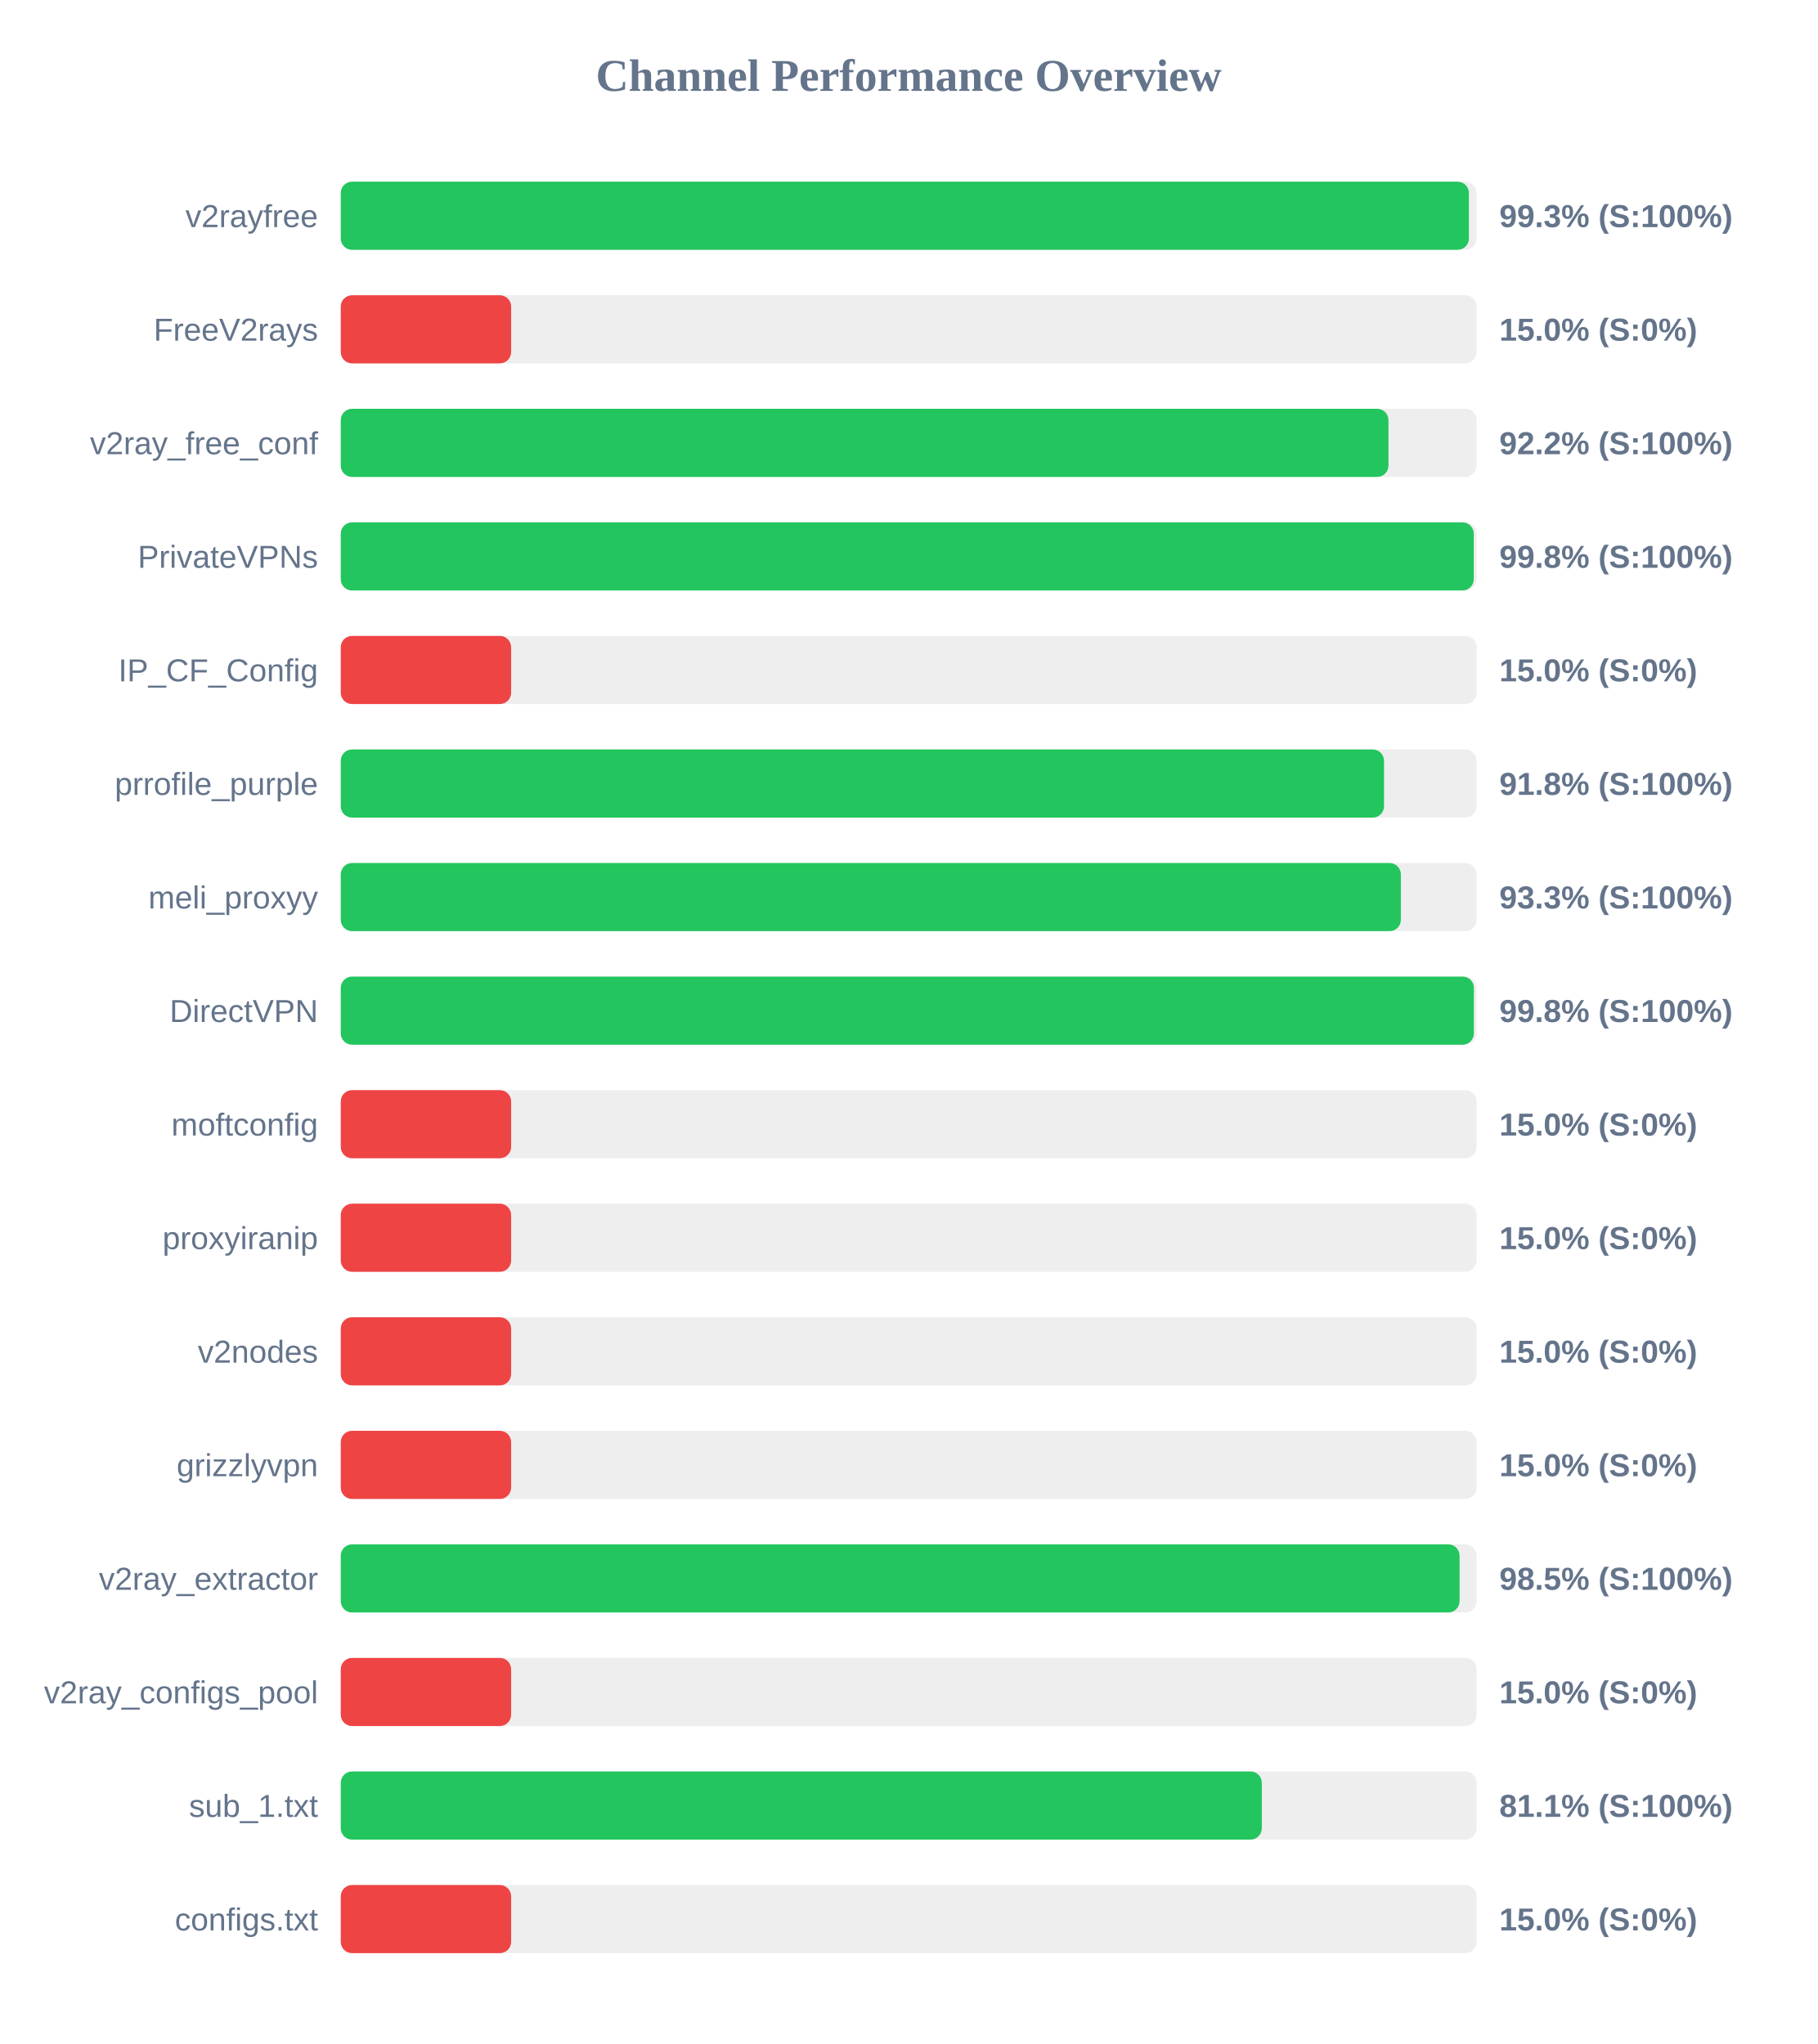
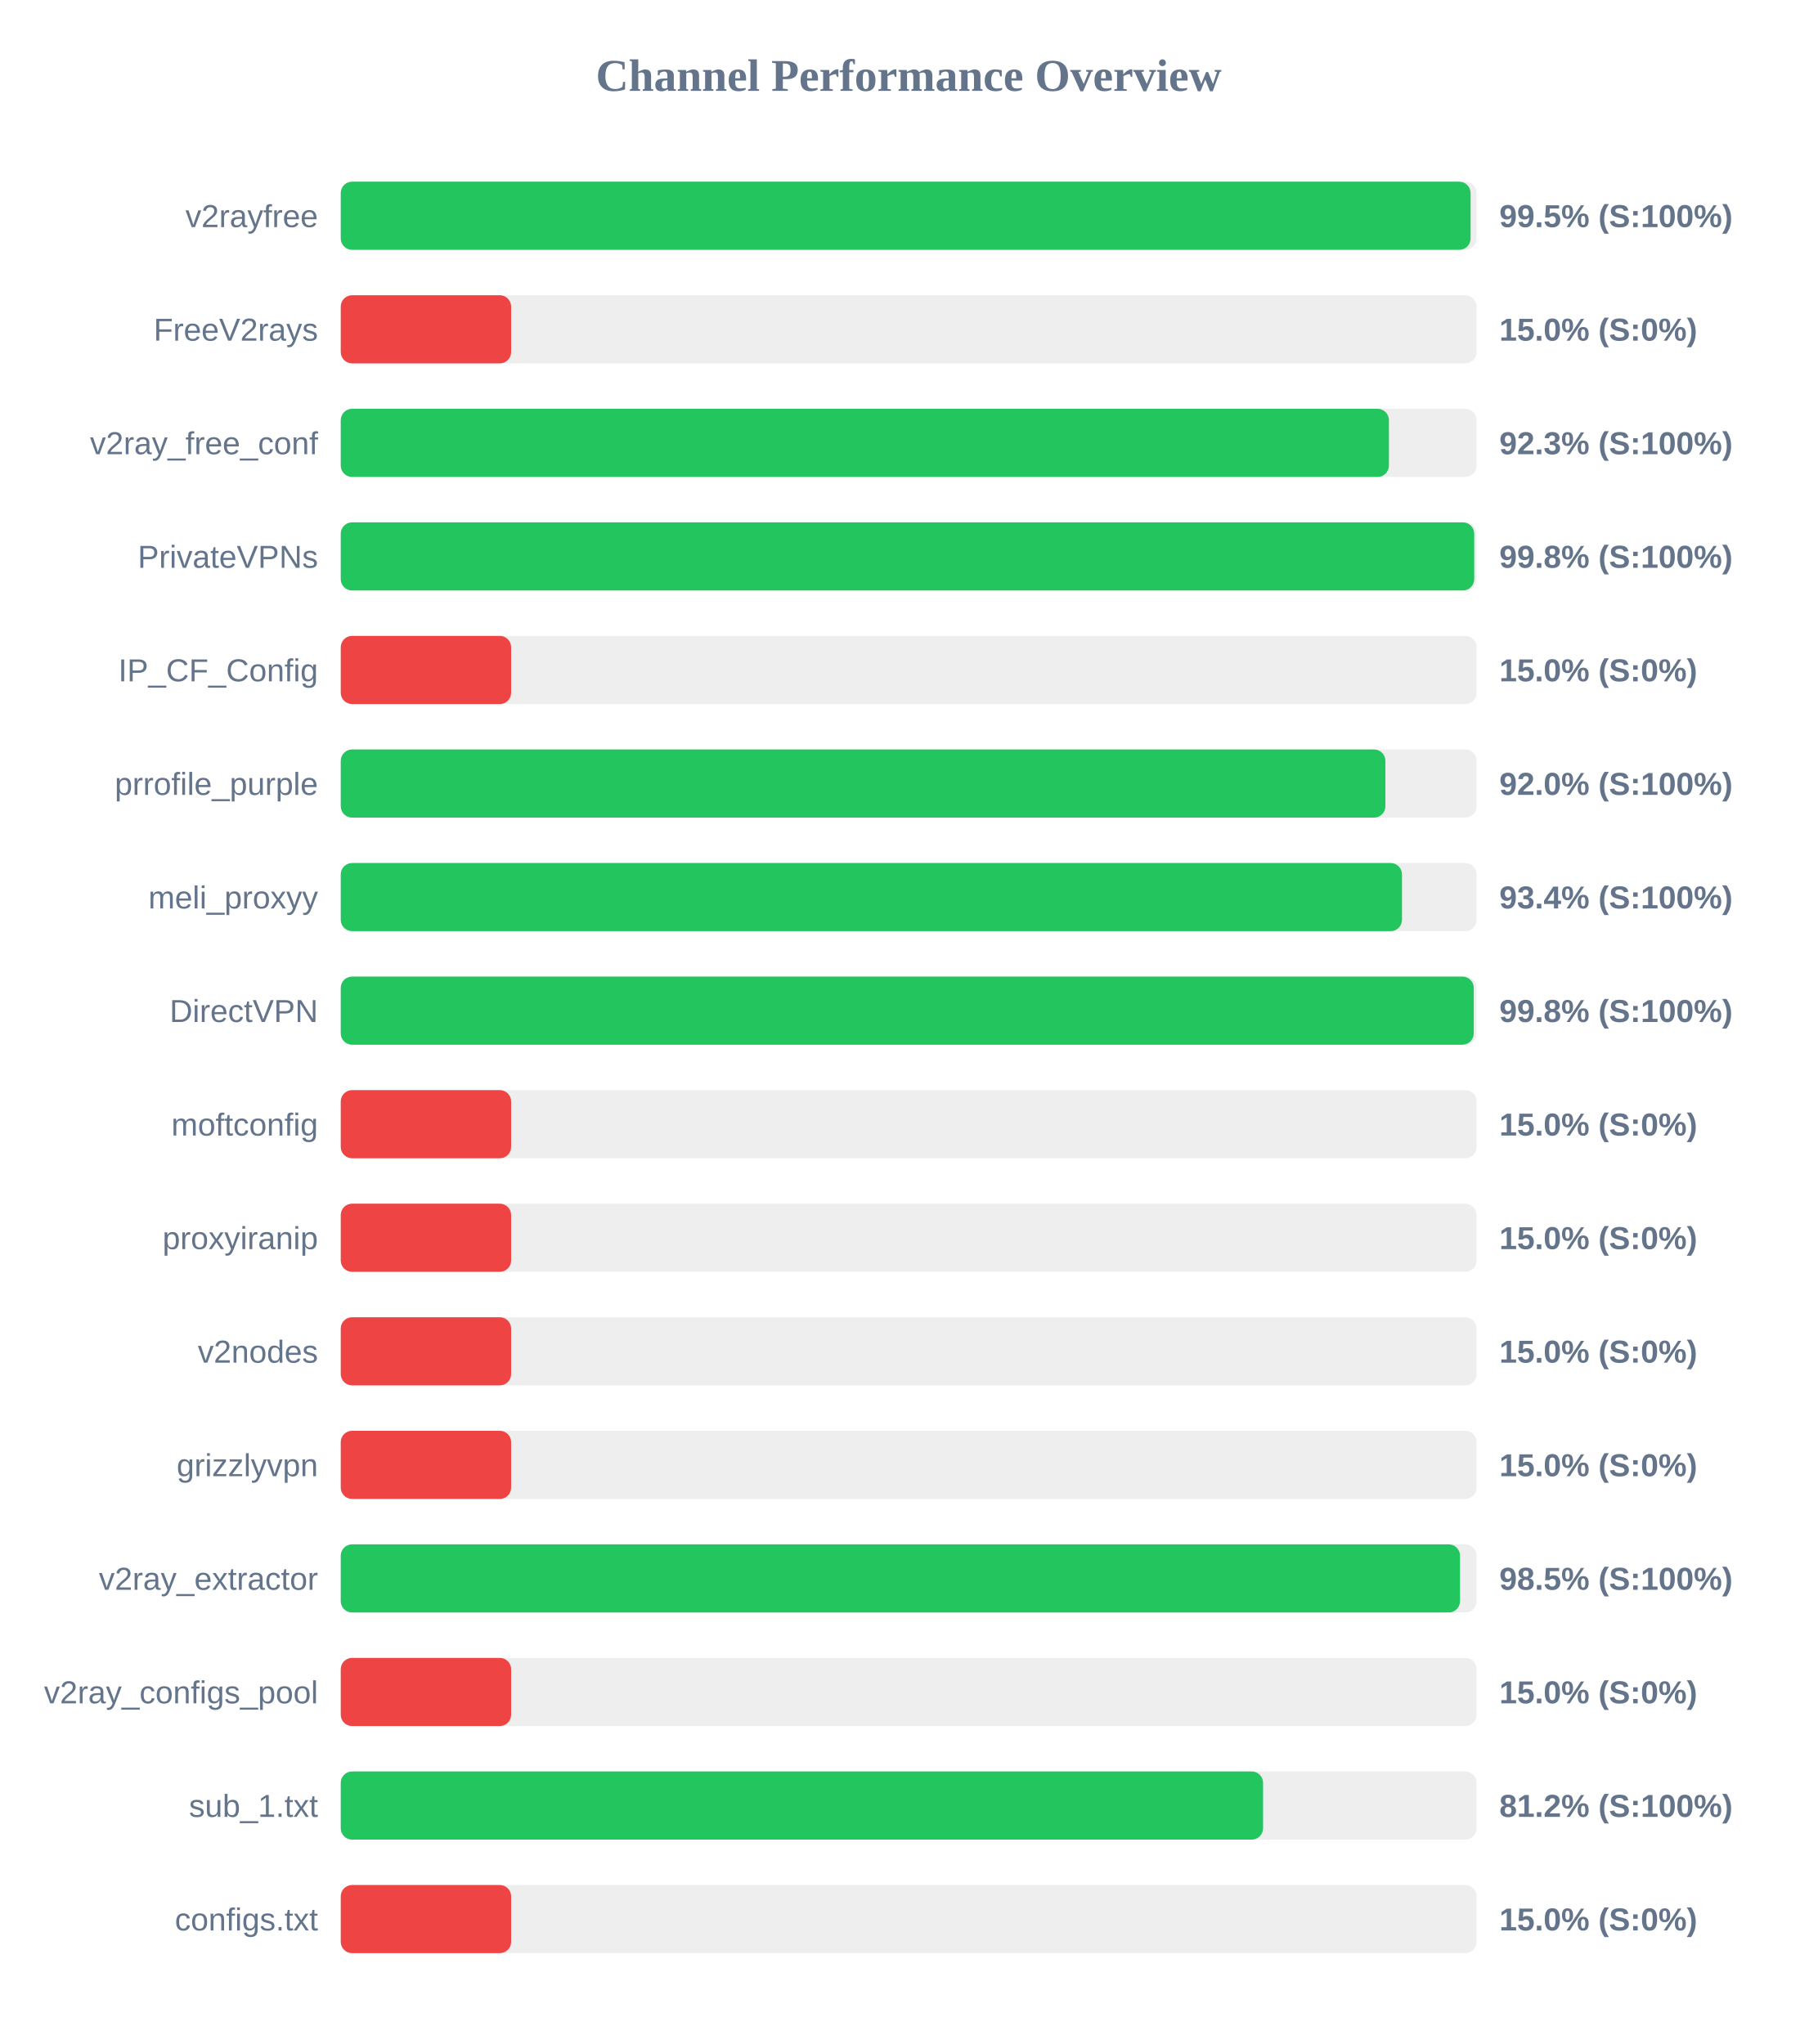
<svg xmlns="http://www.w3.org/2000/svg" width="800" height="900" version="1.1">
  <style>
        .row { font: 14px Arial; fill: #64748b; }
        .score { font: bold 14px Arial; fill: #64748b; }
    </style>
  <text x="400" y="40" text-anchor="middle" font-size="20px" font-weight="bold" fill="#64748b">Channel Performance Overview</text>
  <rect x="150" y="80" width="500" height="30" fill="#eee" rx="5" />
-   <rect x="150" y="80" width="496.6" height="30" fill="#22c55e" rx="5" />
+   <rect x="150" y="80" width="497.35" height="30" fill="#22c55e" rx="5" />
  <text x="140" y="100" text-anchor="end" class="row">v2rayfree</text>
-   <text x="660" y="100" text-anchor="start" class="score">99.3% (S:100%)</text>
+   <text x="660" y="100" text-anchor="start" class="score">99.5% (S:100%)</text>
  <rect x="150" y="130" width="500" height="30" fill="#eee" rx="5" />
  <rect x="150" y="130" width="75.0" height="30" fill="#ef4444" rx="5" />
  <text x="140" y="150" text-anchor="end" class="row">FreeV2rays</text>
  <text x="660" y="150" text-anchor="start" class="score">15.0% (S:0%)</text>
  <rect x="150" y="180" width="500" height="30" fill="#eee" rx="5" />
-   <rect x="150" y="180" width="461.2" height="30" fill="#22c55e" rx="5" />
+   <rect x="150" y="180" width="461.4" height="30" fill="#22c55e" rx="5" />
  <text x="140" y="200" text-anchor="end" class="row">v2ray_free_conf</text>
-   <text x="660" y="200" text-anchor="start" class="score">92.2% (S:100%)</text>
+   <text x="660" y="200" text-anchor="start" class="score">92.3% (S:100%)</text>
  <rect x="150" y="230" width="500" height="30" fill="#eee" rx="5" />
-   <rect x="150" y="230" width="498.75" height="30" fill="#22c55e" rx="5" />
+   <rect x="150" y="230" width="498.95" height="30" fill="#22c55e" rx="5" />
  <text x="140" y="250" text-anchor="end" class="row">PrivateVPNs</text>
  <text x="660" y="250" text-anchor="start" class="score">99.8% (S:100%)</text>
  <rect x="150" y="280" width="500" height="30" fill="#eee" rx="5" />
  <rect x="150" y="280" width="75.0" height="30" fill="#ef4444" rx="5" />
  <text x="140" y="300" text-anchor="end" class="row">IP_CF_Config</text>
  <text x="660" y="300" text-anchor="start" class="score">15.0% (S:0%)</text>
  <rect x="150" y="330" width="500" height="30" fill="#eee" rx="5" />
-   <rect x="150" y="330" width="459.25" height="30" fill="#22c55e" rx="5" />
+   <rect x="150" y="330" width="459.85" height="30" fill="#22c55e" rx="5" />
  <text x="140" y="350" text-anchor="end" class="row">prrofile_purple</text>
-   <text x="660" y="350" text-anchor="start" class="score">91.8% (S:100%)</text>
+   <text x="660" y="350" text-anchor="start" class="score">92.0% (S:100%)</text>
  <rect x="150" y="380" width="500" height="30" fill="#eee" rx="5" />
-   <rect x="150" y="380" width="466.65" height="30" fill="#22c55e" rx="5" />
+   <rect x="150" y="380" width="467.15" height="30" fill="#22c55e" rx="5" />
  <text x="140" y="400" text-anchor="end" class="row">meli_proxyy</text>
-   <text x="660" y="400" text-anchor="start" class="score">93.3% (S:100%)</text>
+   <text x="660" y="400" text-anchor="start" class="score">93.4% (S:100%)</text>
  <rect x="150" y="430" width="500" height="30" fill="#eee" rx="5" />
-   <rect x="150" y="430" width="498.8" height="30" fill="#22c55e" rx="5" />
+   <rect x="150" y="430" width="498.75" height="30" fill="#22c55e" rx="5" />
  <text x="140" y="450" text-anchor="end" class="row">DirectVPN</text>
  <text x="660" y="450" text-anchor="start" class="score">99.8% (S:100%)</text>
  <rect x="150" y="480" width="500" height="30" fill="#eee" rx="5" />
  <rect x="150" y="480" width="75.0" height="30" fill="#ef4444" rx="5" />
  <text x="140" y="500" text-anchor="end" class="row">moftconfig</text>
  <text x="660" y="500" text-anchor="start" class="score">15.0% (S:0%)</text>
  <rect x="150" y="530" width="500" height="30" fill="#eee" rx="5" />
  <rect x="150" y="530" width="75.0" height="30" fill="#ef4444" rx="5" />
  <text x="140" y="550" text-anchor="end" class="row">proxyiranip</text>
  <text x="660" y="550" text-anchor="start" class="score">15.0% (S:0%)</text>
  <rect x="150" y="580" width="500" height="30" fill="#eee" rx="5" />
  <rect x="150" y="580" width="75.0" height="30" fill="#ef4444" rx="5" />
  <text x="140" y="600" text-anchor="end" class="row">v2nodes</text>
  <text x="660" y="600" text-anchor="start" class="score">15.0% (S:0%)</text>
  <rect x="150" y="630" width="500" height="30" fill="#eee" rx="5" />
  <rect x="150" y="630" width="75.0" height="30" fill="#ef4444" rx="5" />
  <text x="140" y="650" text-anchor="end" class="row">grizzlyvpn</text>
  <text x="660" y="650" text-anchor="start" class="score">15.0% (S:0%)</text>
  <rect x="150" y="680" width="500" height="30" fill="#eee" rx="5" />
-   <rect x="150" y="680" width="492.5" height="30" fill="#22c55e" rx="5" />
+   <rect x="150" y="680" width="492.7" height="30" fill="#22c55e" rx="5" />
  <text x="140" y="700" text-anchor="end" class="row">v2ray_extractor</text>
  <text x="660" y="700" text-anchor="start" class="score">98.5% (S:100%)</text>
  <rect x="150" y="730" width="500" height="30" fill="#eee" rx="5" />
  <rect x="150" y="730" width="75.0" height="30" fill="#ef4444" rx="5" />
  <text x="140" y="750" text-anchor="end" class="row">v2ray_configs_pool</text>
  <text x="660" y="750" text-anchor="start" class="score">15.0% (S:0%)</text>
  <rect x="150" y="780" width="500" height="30" fill="#eee" rx="5" />
-   <rect x="150" y="780" width="405.45" height="30" fill="#22c55e" rx="5" />
+   <rect x="150" y="780" width="406.0" height="30" fill="#22c55e" rx="5" />
  <text x="140" y="800" text-anchor="end" class="row">sub_1.txt</text>
-   <text x="660" y="800" text-anchor="start" class="score">81.1% (S:100%)</text>
+   <text x="660" y="800" text-anchor="start" class="score">81.2% (S:100%)</text>
  <rect x="150" y="830" width="500" height="30" fill="#eee" rx="5" />
  <rect x="150" y="830" width="75.0" height="30" fill="#ef4444" rx="5" />
  <text x="140" y="850" text-anchor="end" class="row">configs.txt</text>
  <text x="660" y="850" text-anchor="start" class="score">15.0% (S:0%)</text>
</svg>
